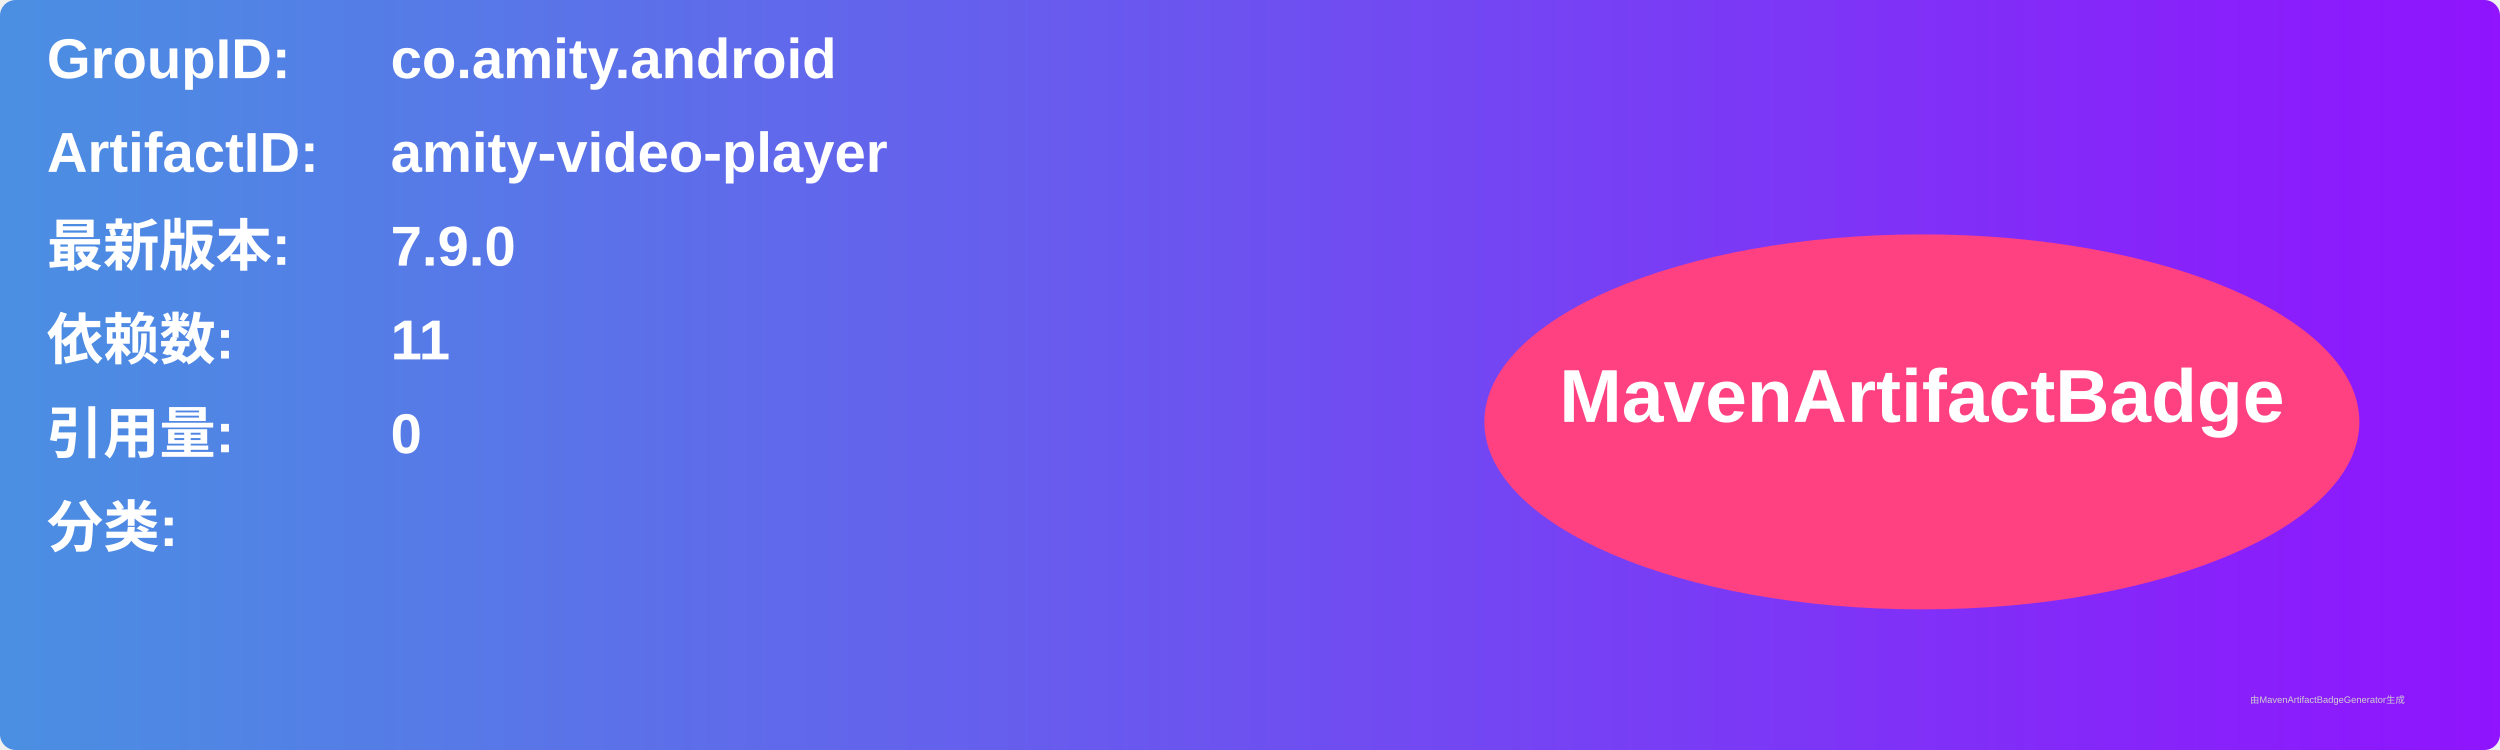
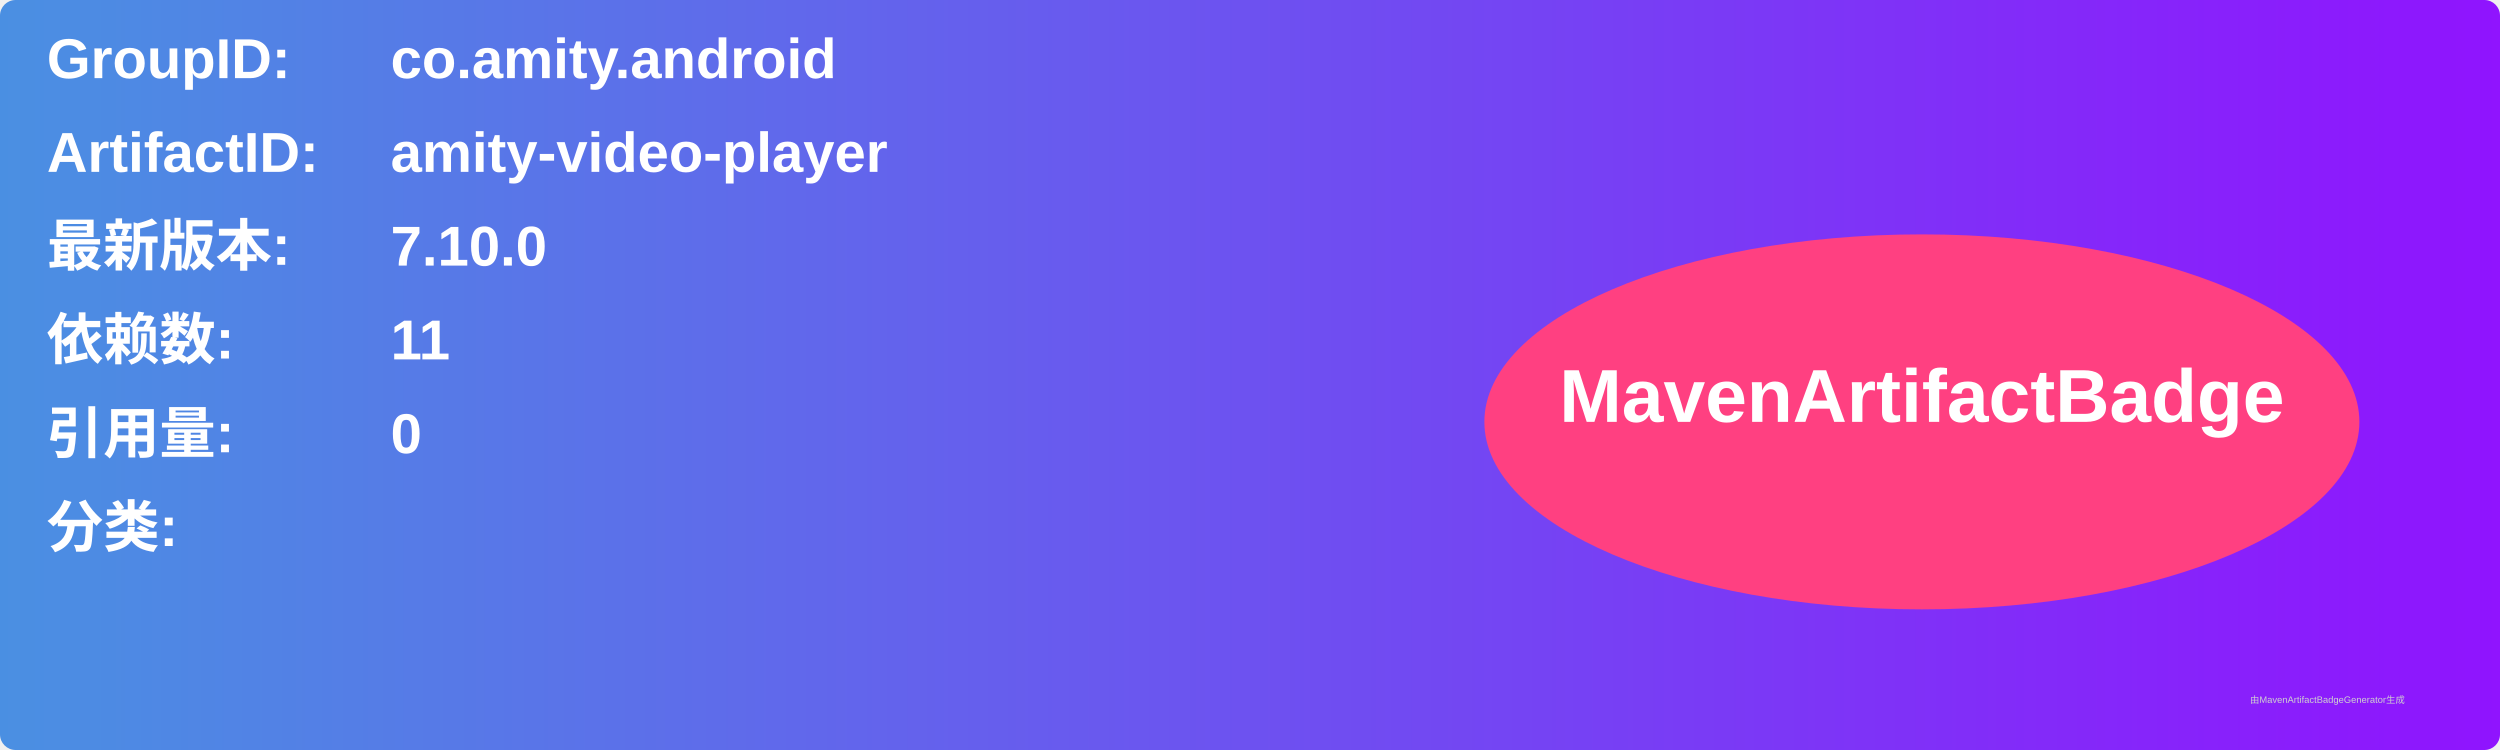
<svg xmlns="http://www.w3.org/2000/svg" width="800" height="240" viewBox="0 0 800 240">
  <linearGradient id="grad" x1="0%" y1="0%" x2="100%" y2="0%">
    <stop offset="0%" stop-color="#4a90e2" />
    <stop offset="100%" stop-color="#9013fe" />
  </linearGradient>
  <rect width="100%" height="100%" rx="5" ry="5" fill="url(#grad)" />
  <g transform="translate(15, 15)">
    <text x="0" y="10" font-family="Arial" font-size="18" fill="white" font-weight="bold" width="260">GroupID:</text>
    <text x="110" y="10" font-family="Arial" font-size="18" fill="white" font-weight="bold" width="460">co.amity.android</text>
    <text x="0" y="40" font-family="Arial" font-size="18" fill="white" font-weight="bold" width="260">ArtifactID:</text>
    <text x="110" y="40" font-family="Arial" font-size="18" fill="white" font-weight="bold" width="460">amity-video-player</text>
    <text x="0" y="70" font-family="Arial" font-size="18" fill="white" font-weight="bold">最新版本:</text>
    <text x="110" y="70" font-family="Arial" font-size="18" fill="white" font-weight="bold">
-       <tspan font-weight="bold">7.9.0</tspan>
+       <tspan font-weight="bold">7.10.0</tspan>
    </text>
    <text x="0" y="100" font-family="Arial" font-size="18" fill="white" font-weight="bold">依赖数: </text>
    <text x="110" y="100" font-family="Arial" font-size="18" fill="white">
      <tspan font-weight="bold">11</tspan>
    </text>
    <text x="0" y="130" font-family="Arial" font-size="18" fill="white" font-weight="bold">引用量: </text>
    <text x="110" y="130" font-family="Arial" font-size="18" fill="white">
      <tspan font-weight="bold">0</tspan>
    </text>
    <text x="0" y="160" font-family="Arial" font-size="18" fill="white" font-weight="bold">分类:</text>
    <text x="10" y="190" font-family="Arial" font-size="10" fill="white">
      <tspan font-weight="bold" />
    </text>
    <ellipse cx="600" cy="120" rx="140" ry="60" fill="#ff4081" />
    <text x="600" y="120" text-anchor="middle" font-family="Arial" font-size="24" fill="white" font-weight="bold">MavenArtifactBadge</text>
  </g>
  <text x="720" y="225" font-family="Arial" font-size="3" fill="#d0d0d0">由MavenArtifactBadgeGenerator生成</text>
</svg>
